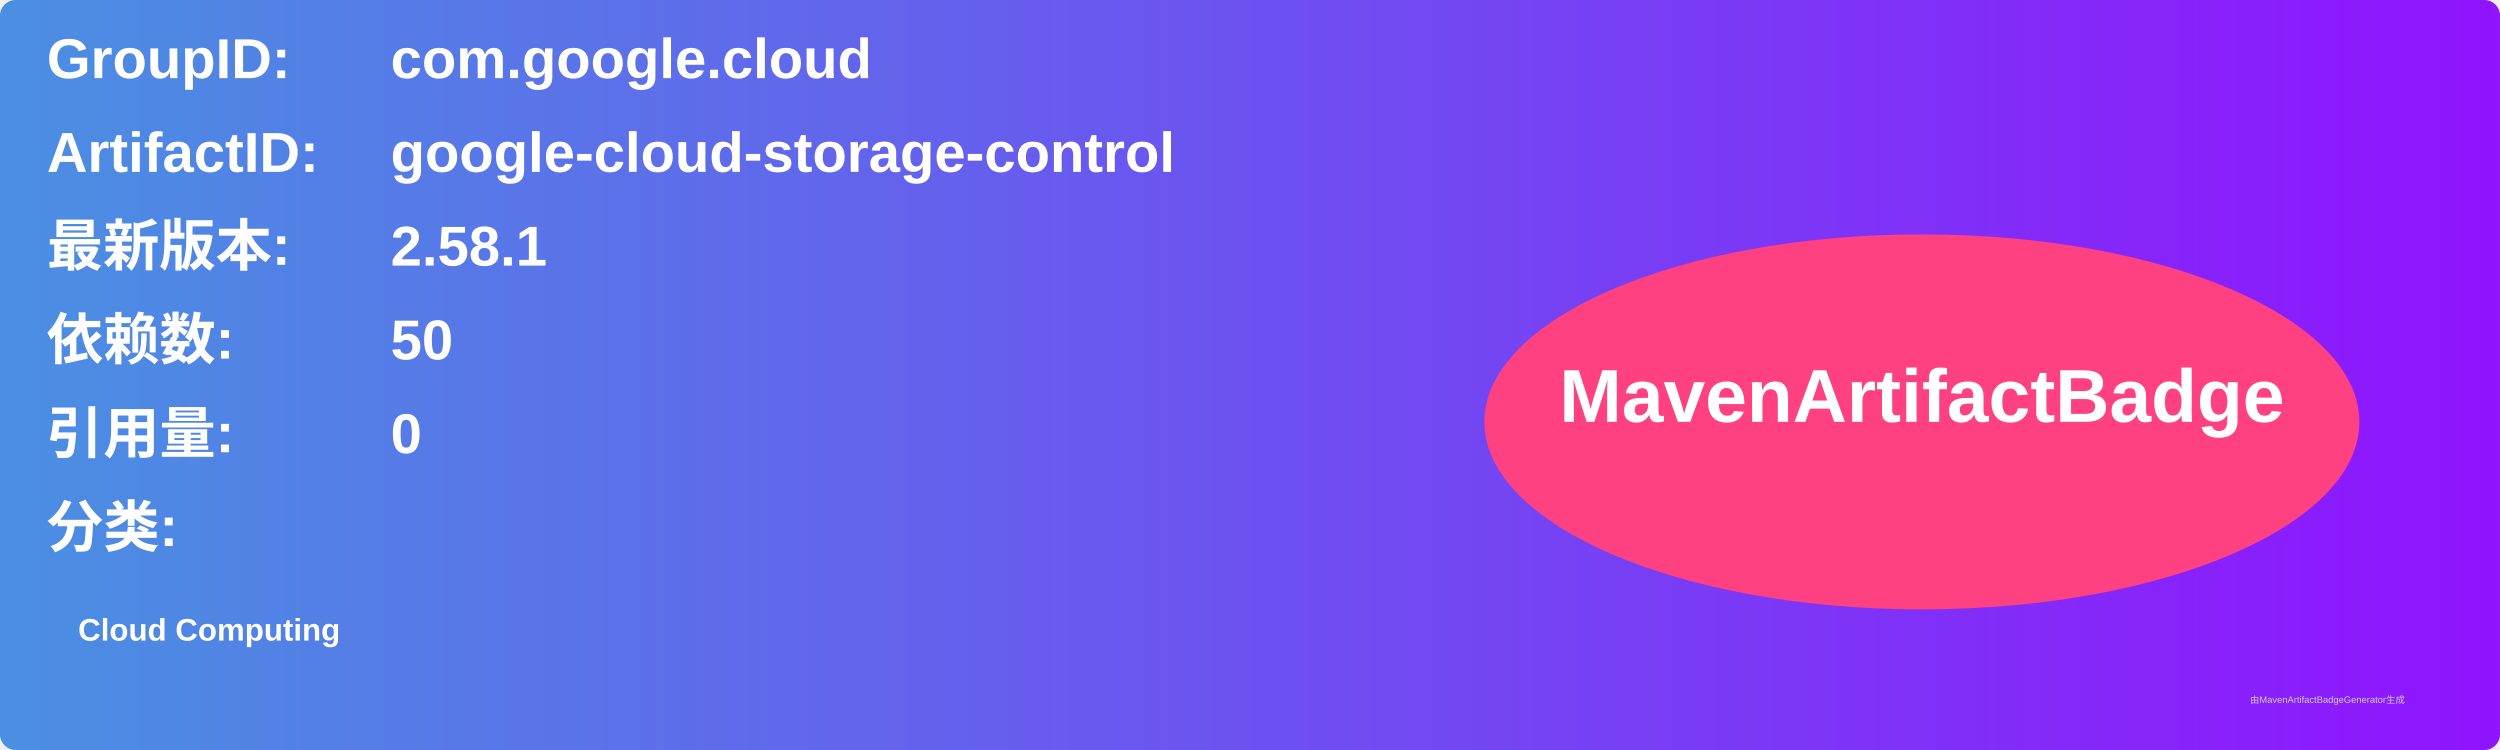
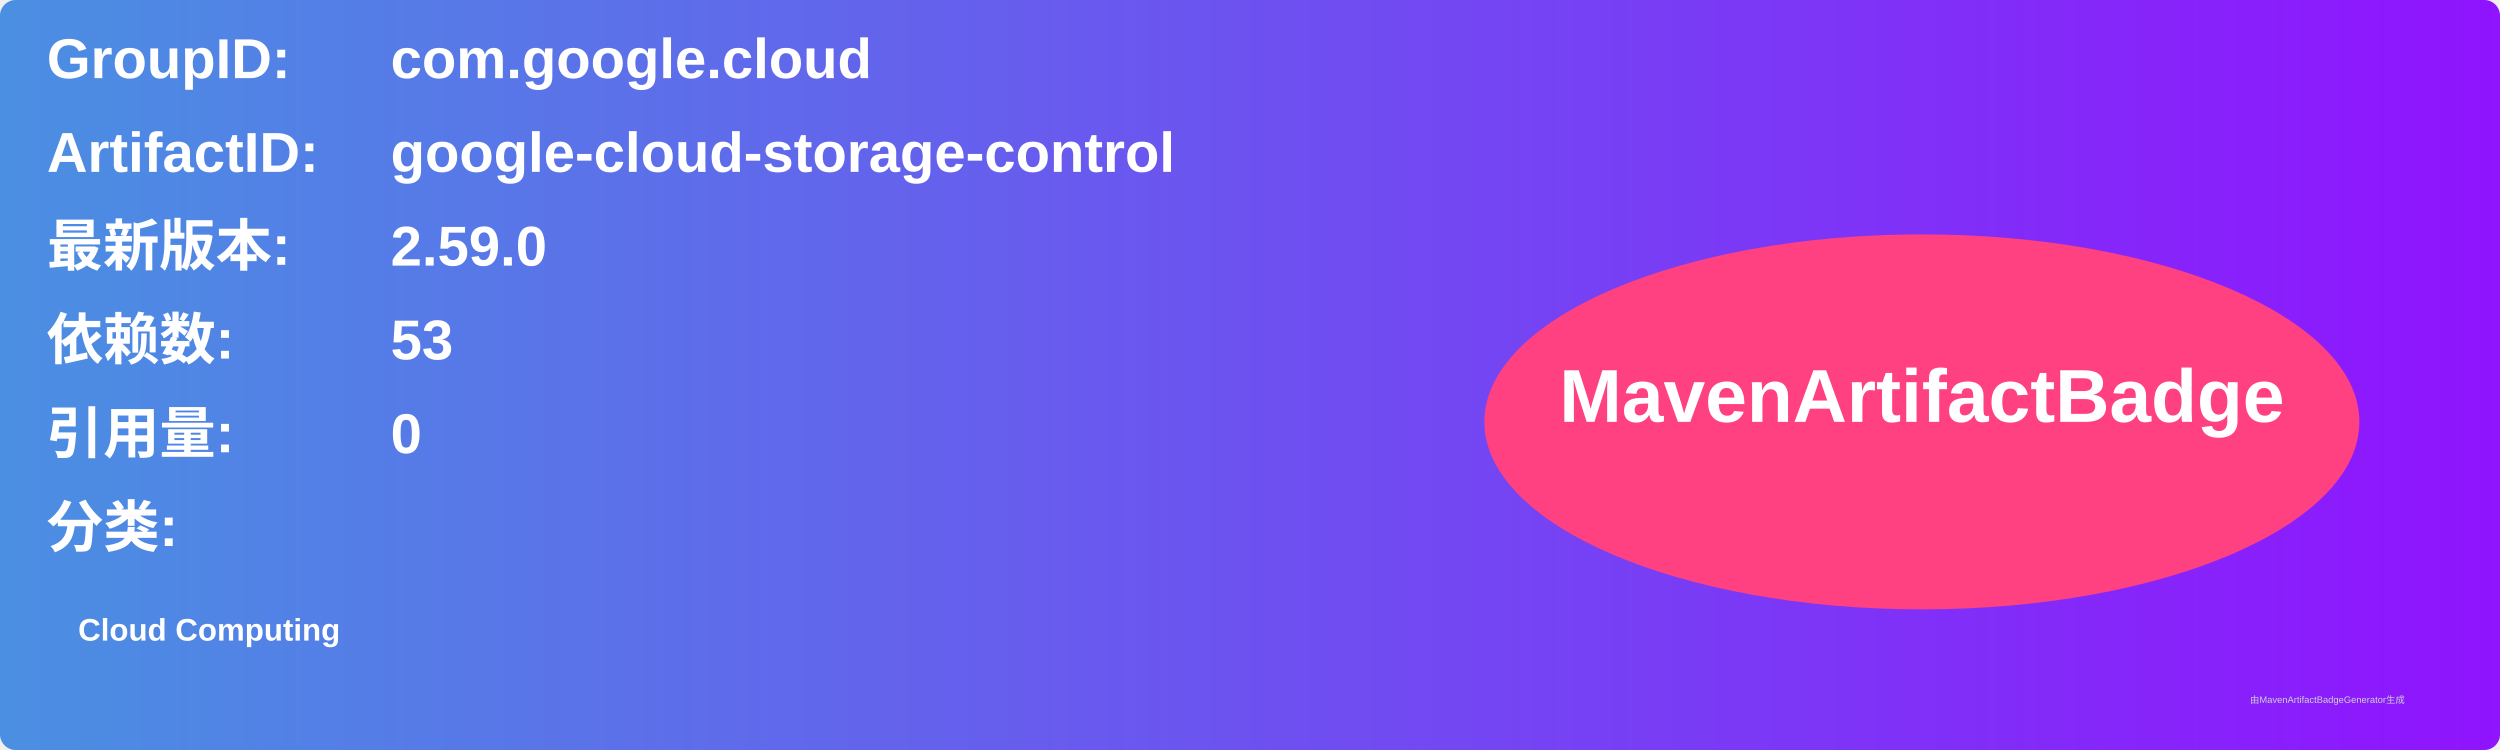
<svg xmlns="http://www.w3.org/2000/svg" width="800" height="240" viewBox="0 0 800 240">
  <linearGradient id="grad" x1="0%" y1="0%" x2="100%" y2="0%">
    <stop offset="0%" stop-color="#4a90e2" />
    <stop offset="100%" stop-color="#9013fe" />
  </linearGradient>
  <rect width="100%" height="100%" rx="5" ry="5" fill="url(#grad)" />
  <g transform="translate(15, 15)">
    <text x="0" y="10" font-family="Arial" font-size="18" fill="white" font-weight="bold" width="260">GroupID:</text>
    <text x="110" y="10" font-family="Arial" font-size="18" fill="white" font-weight="bold" width="460">com.google.cloud</text>
    <text x="0" y="40" font-family="Arial" font-size="18" fill="white" font-weight="bold" width="260">ArtifactID:</text>
    <text x="110" y="40" font-family="Arial" font-size="18" fill="white" font-weight="bold" width="460">google-cloud-storage-control</text>
    <text x="0" y="70" font-family="Arial" font-size="18" fill="white" font-weight="bold">最新版本:</text>
    <text x="110" y="70" font-family="Arial" font-size="18" fill="white" font-weight="bold">
-       <tspan font-weight="bold">2.58.1</tspan>
+       <tspan font-weight="bold">2.59.0</tspan>
    </text>
    <text x="0" y="100" font-family="Arial" font-size="18" fill="white" font-weight="bold">依赖数: </text>
    <text x="110" y="100" font-family="Arial" font-size="18" fill="white">
-       <tspan font-weight="bold">50</tspan>
+       <tspan font-weight="bold">53</tspan>
    </text>
    <text x="0" y="130" font-family="Arial" font-size="18" fill="white" font-weight="bold">引用量: </text>
    <text x="110" y="130" font-family="Arial" font-size="18" fill="white">
      <tspan font-weight="bold">0</tspan>
    </text>
    <text x="0" y="160" font-family="Arial" font-size="18" fill="white" font-weight="bold">分类:</text>
    <text x="10" y="190" font-family="Arial" font-size="10" fill="white">
      <tspan font-weight="bold">Cloud Computing</tspan>
    </text>
    <ellipse cx="600" cy="120" rx="140" ry="60" fill="#ff4081" />
    <text x="600" y="120" text-anchor="middle" font-family="Arial" font-size="24" fill="white" font-weight="bold">MavenArtifactBadge</text>
  </g>
  <text x="720" y="225" font-family="Arial" font-size="3" fill="#d0d0d0">由MavenArtifactBadgeGenerator生成</text>
</svg>
